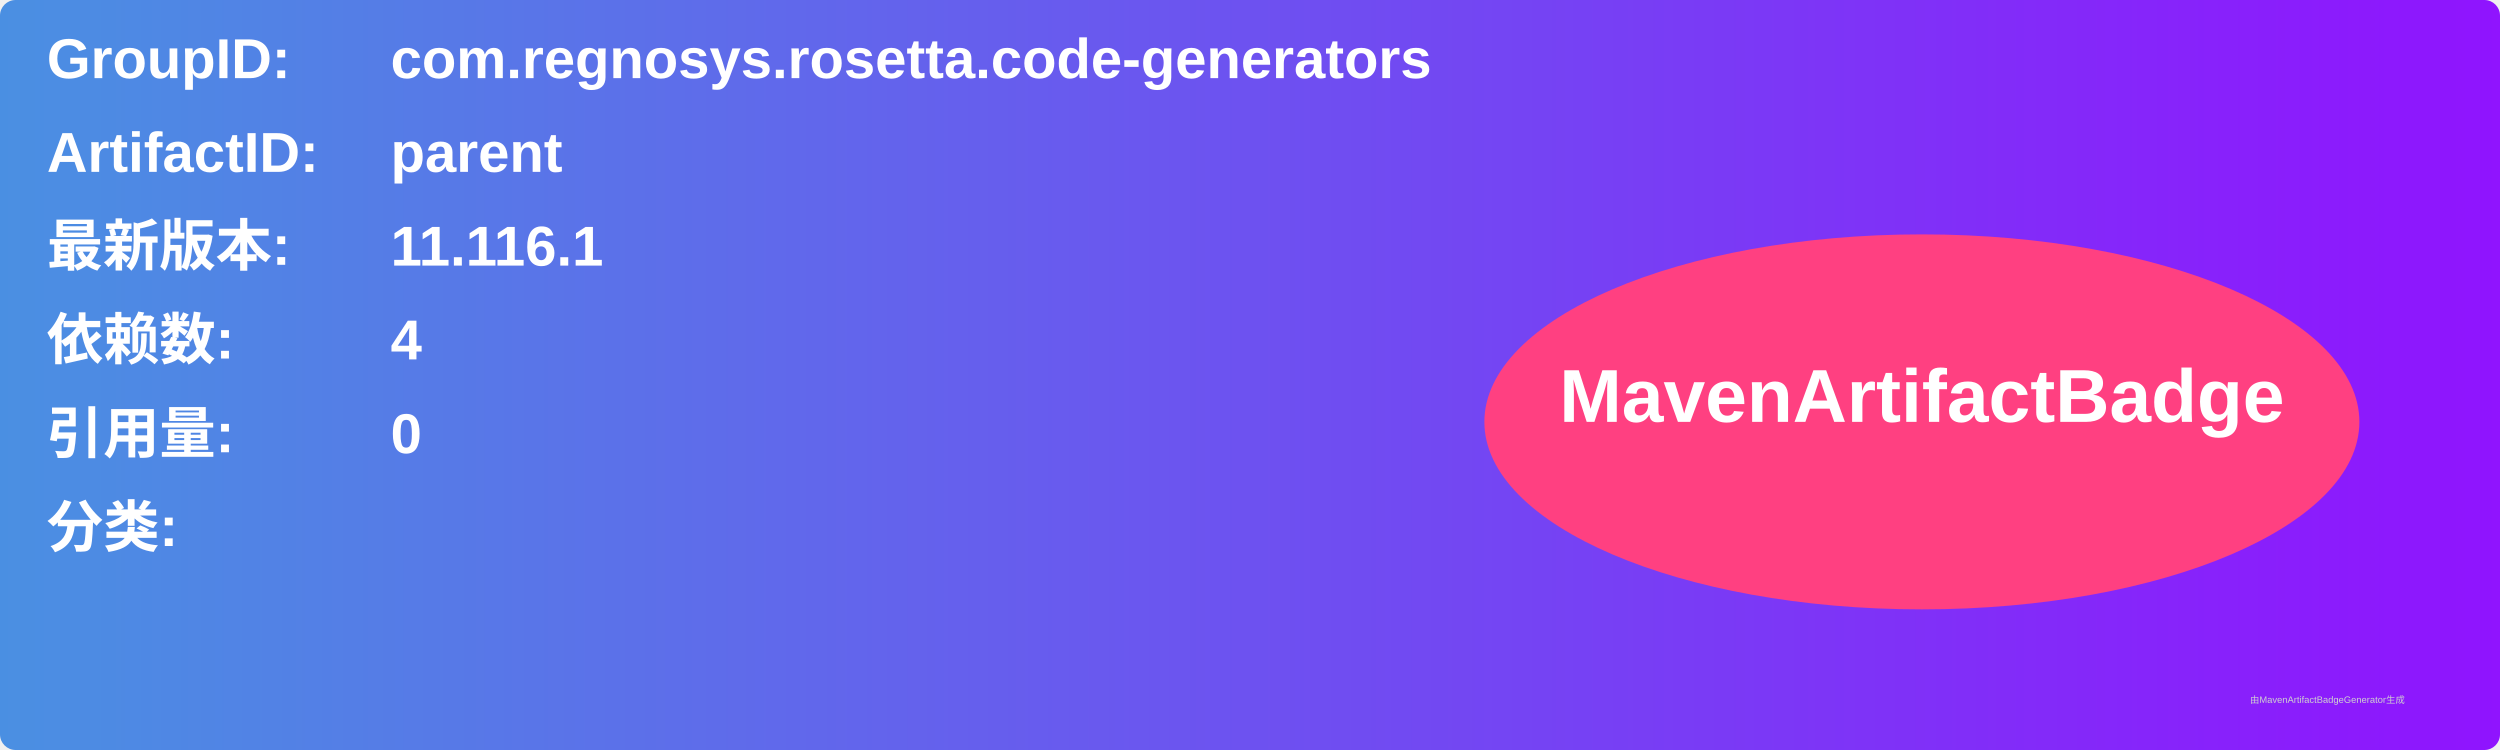
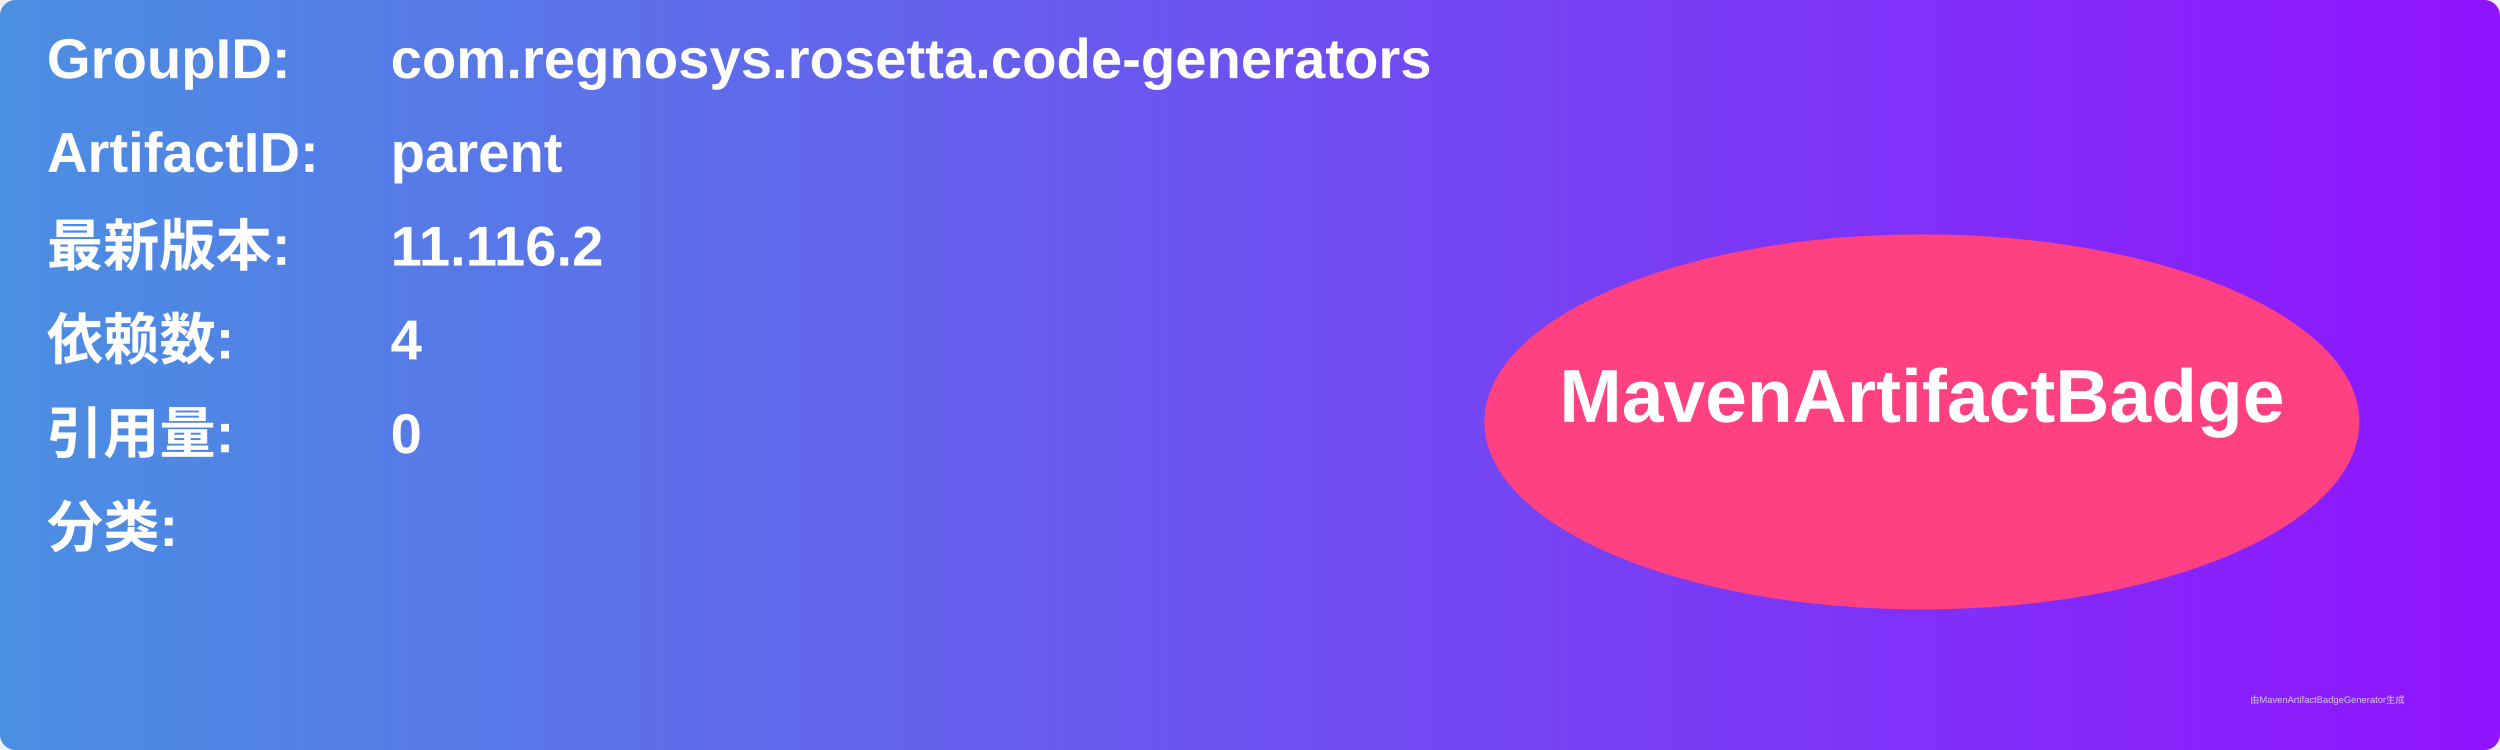
<svg xmlns="http://www.w3.org/2000/svg" width="800" height="240" viewBox="0 0 800 240">
  <linearGradient id="grad" x1="0%" y1="0%" x2="100%" y2="0%">
    <stop offset="0%" stop-color="#4a90e2" />
    <stop offset="100%" stop-color="#9013fe" />
  </linearGradient>
  <rect width="100%" height="100%" rx="5" ry="5" fill="url(#grad)" />
  <g transform="translate(15, 15)">
    <text x="0" y="10" font-family="Arial" font-size="18" fill="white" font-weight="bold" width="260">GroupID:</text>
    <text x="110" y="10" font-family="Arial" font-size="18" fill="white" font-weight="bold" width="460">com.regnosys.rosetta.code-generators</text>
    <text x="0" y="40" font-family="Arial" font-size="18" fill="white" font-weight="bold" width="260">ArtifactID:</text>
    <text x="110" y="40" font-family="Arial" font-size="18" fill="white" font-weight="bold" width="460">parent</text>
    <text x="0" y="70" font-family="Arial" font-size="18" fill="white" font-weight="bold">最新版本:</text>
    <text x="110" y="70" font-family="Arial" font-size="18" fill="white" font-weight="bold">
-       <tspan font-weight="bold">11.116.1</tspan>
+       <tspan font-weight="bold">11.116.2</tspan>
    </text>
    <text x="0" y="100" font-family="Arial" font-size="18" fill="white" font-weight="bold">依赖数: </text>
    <text x="110" y="100" font-family="Arial" font-size="18" fill="white">
      <tspan font-weight="bold">4</tspan>
    </text>
    <text x="0" y="130" font-family="Arial" font-size="18" fill="white" font-weight="bold">引用量: </text>
    <text x="110" y="130" font-family="Arial" font-size="18" fill="white">
      <tspan font-weight="bold">0</tspan>
    </text>
    <text x="0" y="160" font-family="Arial" font-size="18" fill="white" font-weight="bold">分类:</text>
    <text x="10" y="190" font-family="Arial" font-size="10" fill="white">
      <tspan font-weight="bold" />
    </text>
    <ellipse cx="600" cy="120" rx="140" ry="60" fill="#ff4081" />
    <text x="600" y="120" text-anchor="middle" font-family="Arial" font-size="24" fill="white" font-weight="bold">MavenArtifactBadge</text>
  </g>
  <text x="720" y="225" font-family="Arial" font-size="3" fill="#d0d0d0">由MavenArtifactBadgeGenerator生成</text>
</svg>
